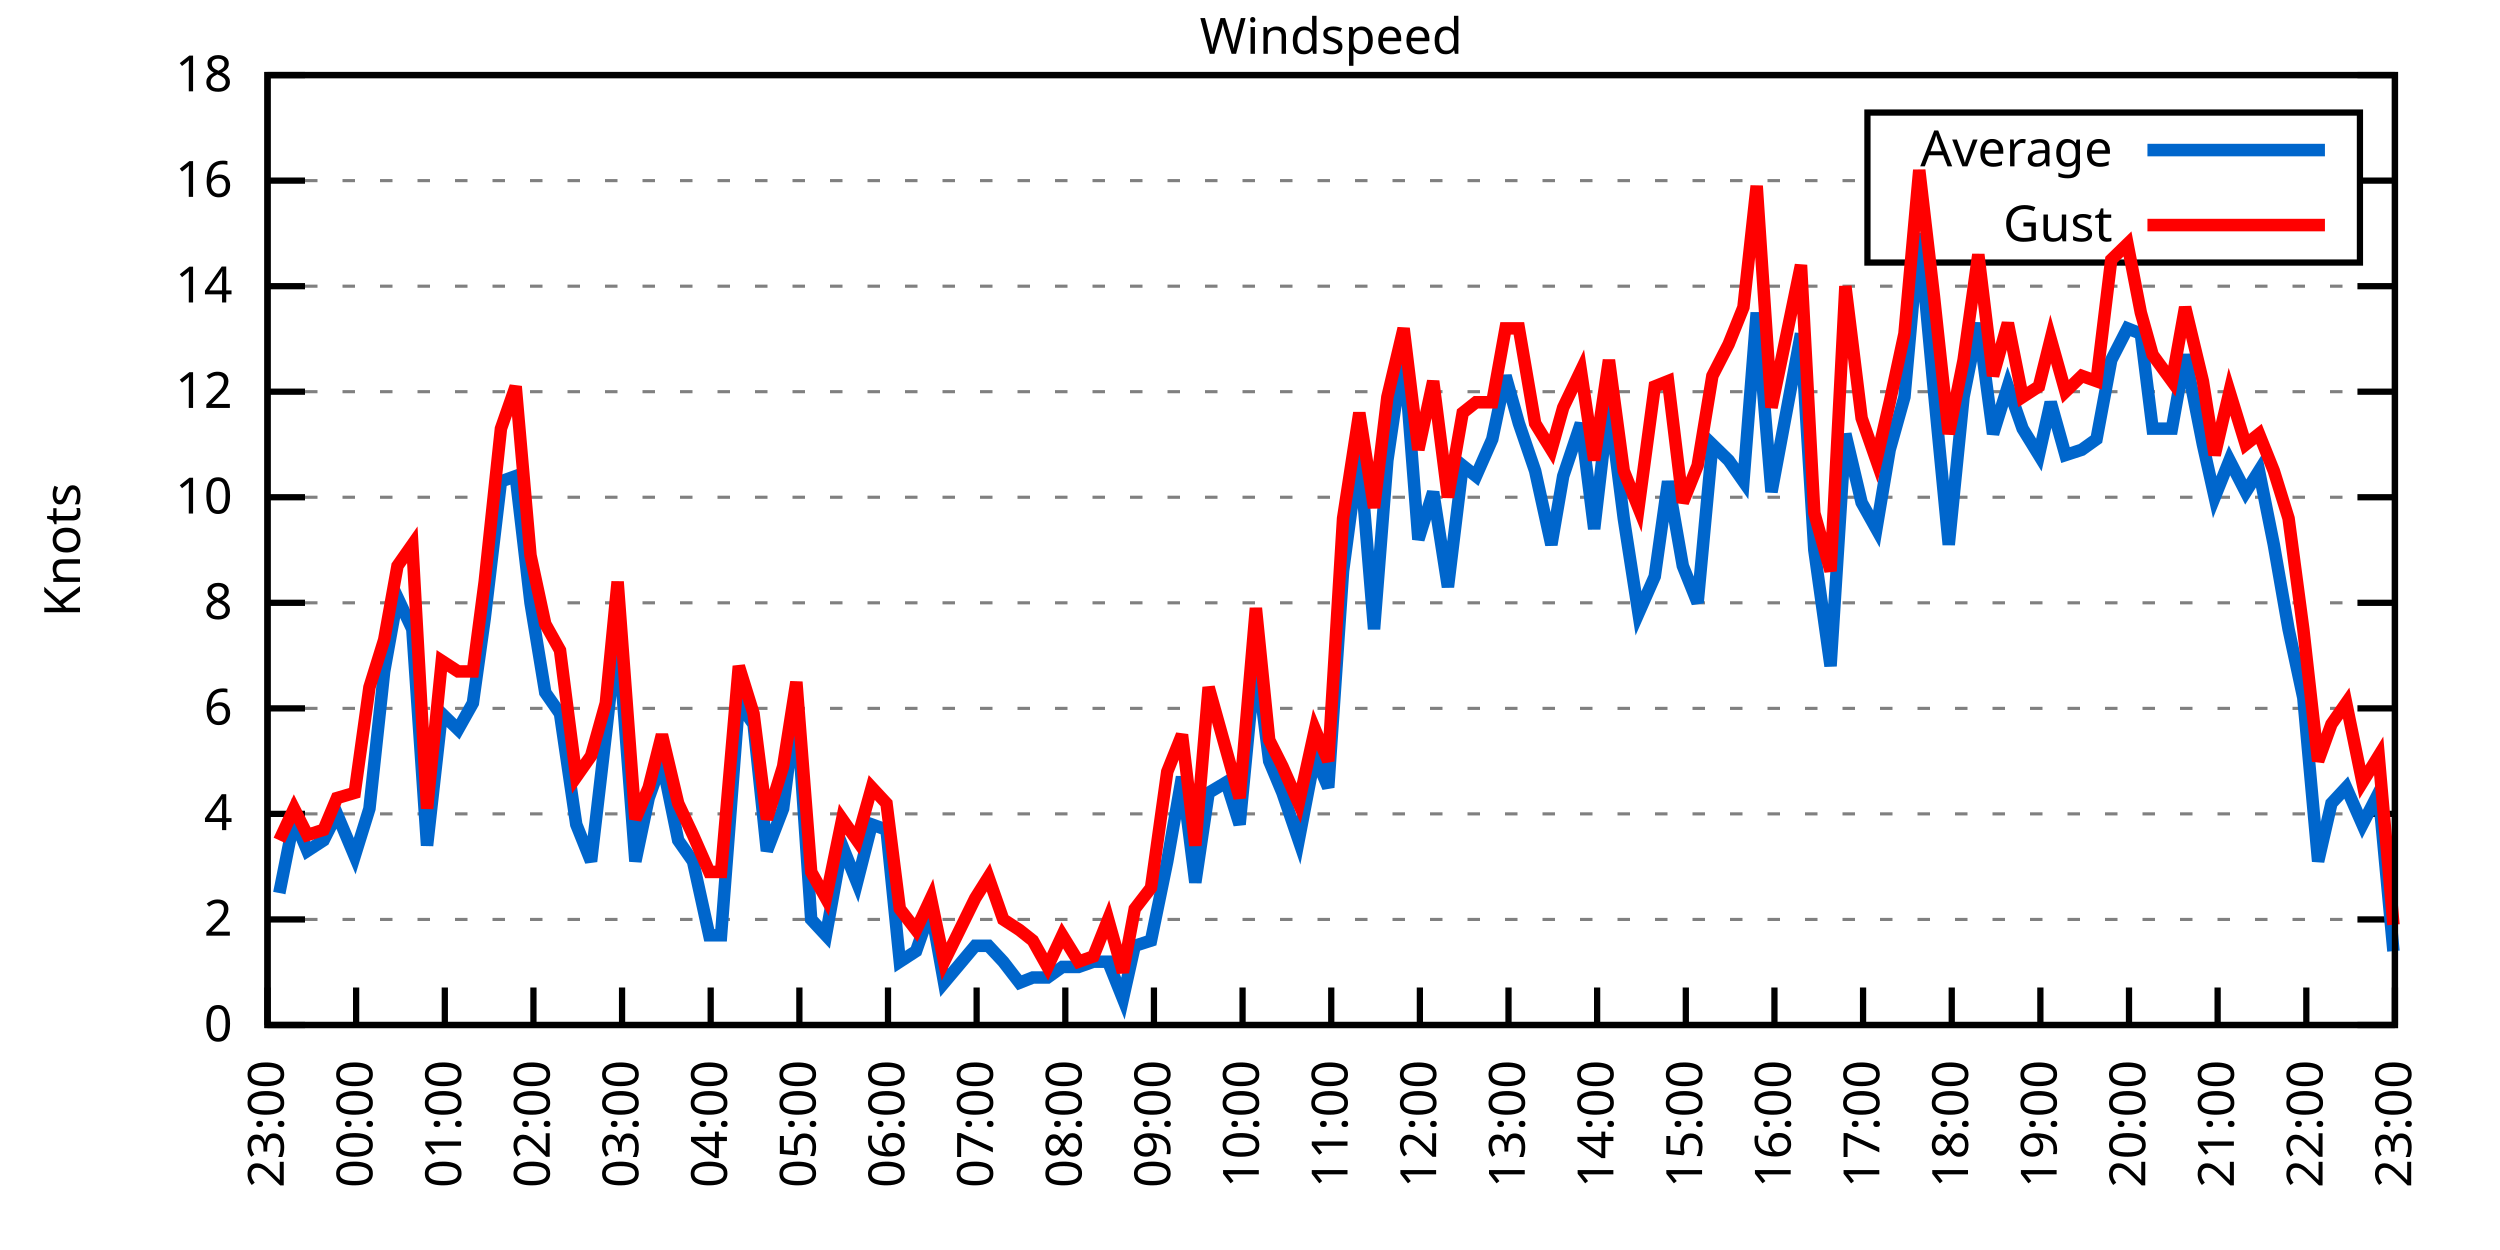
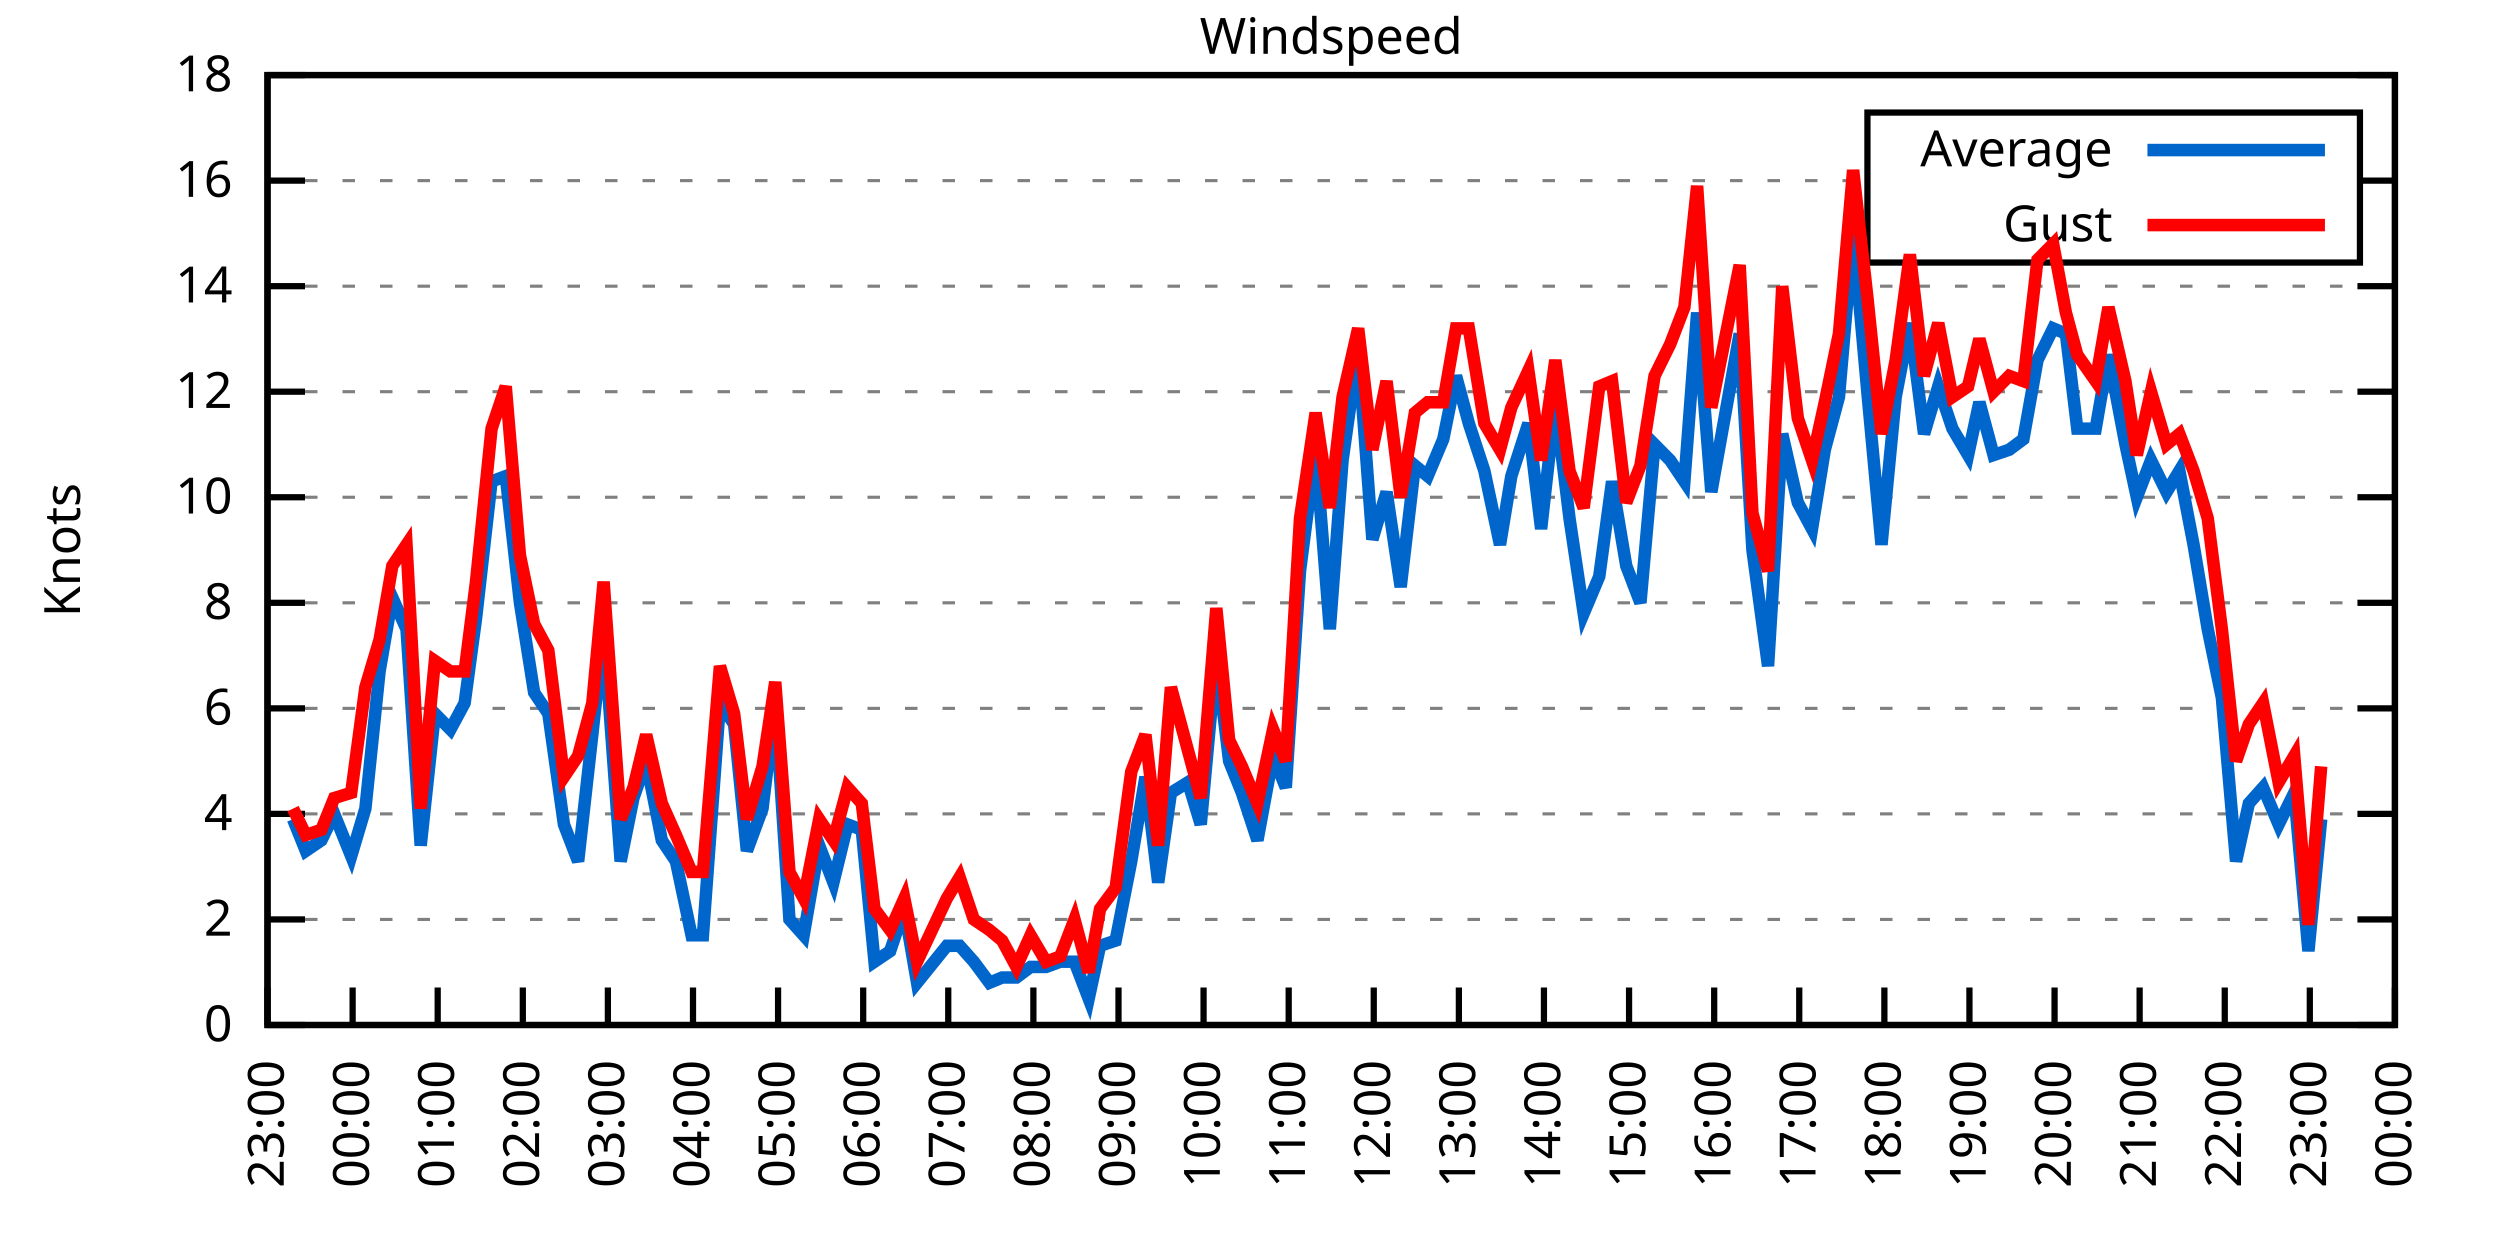
<svg xmlns="http://www.w3.org/2000/svg" xmlns:xlink="http://www.w3.org/1999/xlink" width="400" height="200" viewBox="0 0 400 200">
  <g id="gnuplot_canvas">
    <rect x="0" y="0" width="400" height="200" fill="none" />
    <defs>
      <circle id="gpDot" r="0.5" stroke-width="0.5" stroke="currentColor" />
      <path id="gpPt0" stroke-width="0.333" stroke="currentColor" d="M-1,0 h2 M0,-1 v2" />
      <path id="gpPt1" stroke-width="0.333" stroke="currentColor" d="M-1,-1 L1,1 M1,-1 L-1,1" />
      <path id="gpPt2" stroke-width="0.333" stroke="currentColor" d="M-1,0 L1,0 M0,-1 L0,1 M-1,-1 L1,1 M-1,1 L1,-1" />
      <rect id="gpPt3" stroke-width="0.333" stroke="currentColor" x="-1" y="-1" width="2" height="2" />
      <rect id="gpPt4" stroke-width="0.333" stroke="currentColor" fill="currentColor" x="-1" y="-1" width="2" height="2" />
      <circle id="gpPt5" stroke-width="0.333" stroke="currentColor" cx="0" cy="0" r="1" />
      <use xlink:href="#gpPt5" id="gpPt6" fill="currentColor" stroke="none" />
      <path id="gpPt7" stroke-width="0.333" stroke="currentColor" d="M0,-1.33 L-1.33,0.67 L1.33,0.67 z" />
      <use xlink:href="#gpPt7" id="gpPt8" fill="currentColor" stroke="none" />
      <use xlink:href="#gpPt7" id="gpPt9" stroke="currentColor" transform="rotate(180)" />
      <use xlink:href="#gpPt9" id="gpPt10" fill="currentColor" stroke="none" />
      <use xlink:href="#gpPt3" id="gpPt11" stroke="currentColor" transform="rotate(45)" />
      <use xlink:href="#gpPt11" id="gpPt12" fill="currentColor" stroke="none" />
      <path id="gpPt13" stroke-width="0.333" stroke="currentColor" d="M0,1.330 L1.265,0.411 L0.782,-1.067 L-0.782,-1.076 L-1.265,0.411 z" />
      <use xlink:href="#gpPt13" id="gpPt14" fill="currentColor" stroke="none" />
      <filter id="textbox" filterUnits="objectBoundingBox" x="0" y="0" height="1" width="1">
        <feFlood flood-color="white" flood-opacity="1" result="bgnd" />
        <feComposite in="SourceGraphic" in2="bgnd" operator="atop" />
      </filter>
      <filter id="greybox" filterUnits="objectBoundingBox" x="0" y="0" height="1" width="1">
        <feFlood flood-color="lightgrey" flood-opacity="1" result="grey" />
        <feComposite in="SourceGraphic" in2="grey" operator="atop" />
      </filter>
    </defs>
    <g fill="none" color="white" stroke="currentColor" stroke-width="1.00" stroke-linecap="butt" stroke-linejoin="miter">
</g>
    <g fill="none" color="black" stroke="currentColor" stroke-width="1.00" stroke-linecap="butt" stroke-linejoin="miter">
      <g stroke="none" shape-rendering="crispEdges">
        <polygon fill="rgb(255, 255, 255)" points="42.80,164.00 383.18,164.00 383.18,12.02 42.80,12.02 " />
      </g>
    </g>
    <g fill="none" color="black" stroke="currentColor" stroke-width="1.00" stroke-linecap="butt" stroke-linejoin="miter">
</g>
    <g fill="none" color="black" stroke="black" stroke-width="0.50" stroke-linecap="butt" stroke-linejoin="miter">
</g>
    <g fill="none" color="gray" stroke="currentColor" stroke-width="0.50" stroke-linecap="butt" stroke-linejoin="miter">
      <path stroke="gray" stroke-dasharray="2,4" class="gridline" d="M42.80,164.00 L383.19,164.00  " />
    </g>
    <g fill="none" color="gray" stroke="gray" stroke-width="1.00" stroke-linecap="butt" stroke-linejoin="miter">
</g>
    <g fill="none" color="black" stroke="currentColor" stroke-width="1.00" stroke-linecap="butt" stroke-linejoin="miter">
      <path stroke="black" d="M42.80,164.00 L48.80,164.00 M383.19,164.00 L377.19,164.00  " />
      <g transform="translate(37.20,166.60)" stroke="none" fill="black" font-family="Sans" font-size="8.00" text-anchor="end">
        <text>
          <tspan font-family="Sans"> 0</tspan>
        </text>
      </g>
    </g>
    <g fill="none" color="black" stroke="currentColor" stroke-width="1.00" stroke-linecap="butt" stroke-linejoin="miter">
</g>
    <g fill="none" color="black" stroke="black" stroke-width="0.50" stroke-linecap="butt" stroke-linejoin="miter">
</g>
    <g fill="none" color="gray" stroke="currentColor" stroke-width="0.50" stroke-linecap="butt" stroke-linejoin="miter">
      <path stroke="gray" stroke-dasharray="2,4" class="gridline" d="M42.80,147.11 L383.19,147.11  " />
    </g>
    <g fill="none" color="gray" stroke="gray" stroke-width="1.00" stroke-linecap="butt" stroke-linejoin="miter">
</g>
    <g fill="none" color="black" stroke="currentColor" stroke-width="1.00" stroke-linecap="butt" stroke-linejoin="miter">
      <path stroke="black" d="M42.80,147.11 L48.80,147.11 M383.19,147.11 L377.19,147.11  " />
      <g transform="translate(37.20,149.71)" stroke="none" fill="black" font-family="Sans" font-size="8.00" text-anchor="end">
        <text>
          <tspan font-family="Sans"> 2</tspan>
        </text>
      </g>
    </g>
    <g fill="none" color="black" stroke="currentColor" stroke-width="1.00" stroke-linecap="butt" stroke-linejoin="miter">
</g>
    <g fill="none" color="black" stroke="black" stroke-width="0.50" stroke-linecap="butt" stroke-linejoin="miter">
</g>
    <g fill="none" color="gray" stroke="currentColor" stroke-width="0.50" stroke-linecap="butt" stroke-linejoin="miter">
      <path stroke="gray" stroke-dasharray="2,4" class="gridline" d="M42.80,130.22 L383.19,130.22  " />
    </g>
    <g fill="none" color="gray" stroke="gray" stroke-width="1.00" stroke-linecap="butt" stroke-linejoin="miter">
</g>
    <g fill="none" color="black" stroke="currentColor" stroke-width="1.00" stroke-linecap="butt" stroke-linejoin="miter">
      <path stroke="black" d="M42.80,130.22 L48.80,130.22 M383.19,130.22 L377.19,130.22  " />
      <g transform="translate(37.20,132.82)" stroke="none" fill="black" font-family="Sans" font-size="8.00" text-anchor="end">
        <text>
          <tspan font-family="Sans"> 4</tspan>
        </text>
      </g>
    </g>
    <g fill="none" color="black" stroke="currentColor" stroke-width="1.00" stroke-linecap="butt" stroke-linejoin="miter">
</g>
    <g fill="none" color="black" stroke="black" stroke-width="0.50" stroke-linecap="butt" stroke-linejoin="miter">
</g>
    <g fill="none" color="gray" stroke="currentColor" stroke-width="0.50" stroke-linecap="butt" stroke-linejoin="miter">
      <path stroke="gray" stroke-dasharray="2,4" class="gridline" d="M42.80,113.34 L383.19,113.34  " />
    </g>
    <g fill="none" color="gray" stroke="gray" stroke-width="1.00" stroke-linecap="butt" stroke-linejoin="miter">
</g>
    <g fill="none" color="black" stroke="currentColor" stroke-width="1.00" stroke-linecap="butt" stroke-linejoin="miter">
      <path stroke="black" d="M42.80,113.34 L48.80,113.34 M383.19,113.34 L377.19,113.34  " />
      <g transform="translate(37.20,115.94)" stroke="none" fill="black" font-family="Sans" font-size="8.00" text-anchor="end">
        <text>
          <tspan font-family="Sans"> 6</tspan>
        </text>
      </g>
    </g>
    <g fill="none" color="black" stroke="currentColor" stroke-width="1.00" stroke-linecap="butt" stroke-linejoin="miter">
</g>
    <g fill="none" color="black" stroke="black" stroke-width="0.50" stroke-linecap="butt" stroke-linejoin="miter">
</g>
    <g fill="none" color="gray" stroke="currentColor" stroke-width="0.50" stroke-linecap="butt" stroke-linejoin="miter">
      <path stroke="gray" stroke-dasharray="2,4" class="gridline" d="M42.80,96.45 L383.19,96.45  " />
    </g>
    <g fill="none" color="gray" stroke="gray" stroke-width="1.00" stroke-linecap="butt" stroke-linejoin="miter">
</g>
    <g fill="none" color="black" stroke="currentColor" stroke-width="1.00" stroke-linecap="butt" stroke-linejoin="miter">
      <path stroke="black" d="M42.80,96.45 L48.80,96.45 M383.19,96.45 L377.19,96.45  " />
      <g transform="translate(37.20,99.05)" stroke="none" fill="black" font-family="Sans" font-size="8.00" text-anchor="end">
        <text>
          <tspan font-family="Sans"> 8</tspan>
        </text>
      </g>
    </g>
    <g fill="none" color="black" stroke="currentColor" stroke-width="1.00" stroke-linecap="butt" stroke-linejoin="miter">
</g>
    <g fill="none" color="black" stroke="black" stroke-width="0.50" stroke-linecap="butt" stroke-linejoin="miter">
</g>
    <g fill="none" color="gray" stroke="currentColor" stroke-width="0.50" stroke-linecap="butt" stroke-linejoin="miter">
      <path stroke="gray" stroke-dasharray="2,4" class="gridline" d="M42.80,79.56 L383.19,79.56  " />
    </g>
    <g fill="none" color="gray" stroke="gray" stroke-width="1.00" stroke-linecap="butt" stroke-linejoin="miter">
</g>
    <g fill="none" color="black" stroke="currentColor" stroke-width="1.00" stroke-linecap="butt" stroke-linejoin="miter">
      <path stroke="black" d="M42.80,79.56 L48.80,79.56 M383.19,79.56 L377.19,79.56  " />
      <g transform="translate(37.20,82.16)" stroke="none" fill="black" font-family="Sans" font-size="8.00" text-anchor="end">
        <text>
          <tspan font-family="Sans"> 10</tspan>
        </text>
      </g>
    </g>
    <g fill="none" color="black" stroke="currentColor" stroke-width="1.00" stroke-linecap="butt" stroke-linejoin="miter">
</g>
    <g fill="none" color="black" stroke="black" stroke-width="0.50" stroke-linecap="butt" stroke-linejoin="miter">
</g>
    <g fill="none" color="gray" stroke="currentColor" stroke-width="0.50" stroke-linecap="butt" stroke-linejoin="miter">
      <path stroke="gray" stroke-dasharray="2,4" class="gridline" d="M42.80,62.67 L383.19,62.67  " />
    </g>
    <g fill="none" color="gray" stroke="gray" stroke-width="1.00" stroke-linecap="butt" stroke-linejoin="miter">
</g>
    <g fill="none" color="black" stroke="currentColor" stroke-width="1.00" stroke-linecap="butt" stroke-linejoin="miter">
      <path stroke="black" d="M42.80,62.67 L48.80,62.67 M383.19,62.67 L377.19,62.67  " />
      <g transform="translate(37.20,65.27)" stroke="none" fill="black" font-family="Sans" font-size="8.00" text-anchor="end">
        <text>
          <tspan font-family="Sans"> 12</tspan>
        </text>
      </g>
    </g>
    <g fill="none" color="black" stroke="currentColor" stroke-width="1.00" stroke-linecap="butt" stroke-linejoin="miter">
</g>
    <g fill="none" color="black" stroke="black" stroke-width="0.50" stroke-linecap="butt" stroke-linejoin="miter">
</g>
    <g fill="none" color="gray" stroke="currentColor" stroke-width="0.50" stroke-linecap="butt" stroke-linejoin="miter">
      <path stroke="gray" stroke-dasharray="2,4" class="gridline" d="M42.80,45.79 L383.19,45.79  " />
    </g>
    <g fill="none" color="gray" stroke="gray" stroke-width="1.00" stroke-linecap="butt" stroke-linejoin="miter">
</g>
    <g fill="none" color="black" stroke="currentColor" stroke-width="1.00" stroke-linecap="butt" stroke-linejoin="miter">
      <path stroke="black" d="M42.80,45.79 L48.80,45.79 M383.19,45.79 L377.19,45.79  " />
      <g transform="translate(37.20,48.39)" stroke="none" fill="black" font-family="Sans" font-size="8.00" text-anchor="end">
        <text>
          <tspan font-family="Sans"> 14</tspan>
        </text>
      </g>
    </g>
    <g fill="none" color="black" stroke="currentColor" stroke-width="1.00" stroke-linecap="butt" stroke-linejoin="miter">
</g>
    <g fill="none" color="black" stroke="black" stroke-width="0.50" stroke-linecap="butt" stroke-linejoin="miter">
</g>
    <g fill="none" color="gray" stroke="currentColor" stroke-width="0.50" stroke-linecap="butt" stroke-linejoin="miter">
      <path stroke="gray" stroke-dasharray="2,4" class="gridline" d="M42.80,28.90 L298.79,28.90 M377.59,28.90 L383.19,28.90  " />
    </g>
    <g fill="none" color="gray" stroke="gray" stroke-width="1.00" stroke-linecap="butt" stroke-linejoin="miter">
</g>
    <g fill="none" color="black" stroke="currentColor" stroke-width="1.00" stroke-linecap="butt" stroke-linejoin="miter">
      <path stroke="black" d="M42.80,28.90 L48.80,28.90 M383.19,28.90 L377.19,28.90  " />
      <g transform="translate(37.20,31.50)" stroke="none" fill="black" font-family="Sans" font-size="8.00" text-anchor="end">
        <text>
          <tspan font-family="Sans"> 16</tspan>
        </text>
      </g>
    </g>
    <g fill="none" color="black" stroke="currentColor" stroke-width="1.00" stroke-linecap="butt" stroke-linejoin="miter">
</g>
    <g fill="none" color="black" stroke="black" stroke-width="0.50" stroke-linecap="butt" stroke-linejoin="miter">
</g>
    <g fill="none" color="gray" stroke="currentColor" stroke-width="0.50" stroke-linecap="butt" stroke-linejoin="miter">
      <path stroke="gray" stroke-dasharray="2,4" class="gridline" d="M42.80,12.01 L383.19,12.01  " />
    </g>
    <g fill="none" color="gray" stroke="gray" stroke-width="1.00" stroke-linecap="butt" stroke-linejoin="miter">
</g>
    <g fill="none" color="black" stroke="currentColor" stroke-width="1.00" stroke-linecap="butt" stroke-linejoin="miter">
      <path stroke="black" d="M42.80,12.01 L48.80,12.01 M383.19,12.01 L377.19,12.01  " />
      <g transform="translate(37.20,14.61)" stroke="none" fill="black" font-family="Sans" font-size="8.00" text-anchor="end">
        <text>
          <tspan font-family="Sans"> 18</tspan>
        </text>
      </g>
    </g>
    <g fill="none" color="black" stroke="currentColor" stroke-width="1.00" stroke-linecap="butt" stroke-linejoin="miter">
      <path stroke="black" d="M42.80,164.00 L42.80,158.00  " />
      <g transform="translate(45.40,169.60) rotate(270.00)" stroke="none" fill="black" font-family="Sans" font-size="8.00" text-anchor="end">
        <text>
          <tspan font-family="Sans">23:00</tspan>
        </text>
      </g>
    </g>
    <g fill="none" color="black" stroke="currentColor" stroke-width="1.00" stroke-linecap="butt" stroke-linejoin="miter">
-       <path stroke="black" d="M56.98,164.00 L56.98,158.00  " />
-       <g transform="translate(59.58,169.60) rotate(270.00)" stroke="none" fill="black" font-family="Sans" font-size="8.00" text-anchor="end">
+       <path stroke="black" d="M56.42,164.00 L56.42,158.00  " />
+       <g transform="translate(59.02,169.60) rotate(270.00)" stroke="none" fill="black" font-family="Sans" font-size="8.00" text-anchor="end">
        <text>
          <tspan font-family="Sans">00:00</tspan>
        </text>
      </g>
    </g>
    <g fill="none" color="black" stroke="currentColor" stroke-width="1.00" stroke-linecap="butt" stroke-linejoin="miter">
-       <path stroke="black" d="M71.17,164.00 L71.17,158.00  " />
-       <g transform="translate(73.77,169.60) rotate(270.00)" stroke="none" fill="black" font-family="Sans" font-size="8.00" text-anchor="end">
+       <path stroke="black" d="M70.03,164.00 L70.03,158.00  " />
+       <g transform="translate(72.63,169.60) rotate(270.00)" stroke="none" fill="black" font-family="Sans" font-size="8.00" text-anchor="end">
        <text>
          <tspan font-family="Sans">01:00</tspan>
        </text>
      </g>
    </g>
    <g fill="none" color="black" stroke="currentColor" stroke-width="1.00" stroke-linecap="butt" stroke-linejoin="miter">
-       <path stroke="black" d="M85.35,164.00 L85.35,158.00  " />
-       <g transform="translate(87.95,169.60) rotate(270.00)" stroke="none" fill="black" font-family="Sans" font-size="8.00" text-anchor="end">
+       <path stroke="black" d="M83.65,164.00 L83.65,158.00  " />
+       <g transform="translate(86.25,169.60) rotate(270.00)" stroke="none" fill="black" font-family="Sans" font-size="8.00" text-anchor="end">
        <text>
          <tspan font-family="Sans">02:00</tspan>
        </text>
      </g>
    </g>
    <g fill="none" color="black" stroke="currentColor" stroke-width="1.00" stroke-linecap="butt" stroke-linejoin="miter">
-       <path stroke="black" d="M99.53,164.00 L99.53,158.00  " />
-       <g transform="translate(102.13,169.60) rotate(270.00)" stroke="none" fill="black" font-family="Sans" font-size="8.00" text-anchor="end">
+       <path stroke="black" d="M97.26,164.00 L97.26,158.00  " />
+       <g transform="translate(99.86,169.60) rotate(270.00)" stroke="none" fill="black" font-family="Sans" font-size="8.00" text-anchor="end">
        <text>
          <tspan font-family="Sans">03:00</tspan>
        </text>
      </g>
    </g>
    <g fill="none" color="black" stroke="currentColor" stroke-width="1.00" stroke-linecap="butt" stroke-linejoin="miter">
-       <path stroke="black" d="M113.71,164.00 L113.71,158.00  " />
-       <g transform="translate(116.31,169.60) rotate(270.00)" stroke="none" fill="black" font-family="Sans" font-size="8.00" text-anchor="end">
+       <path stroke="black" d="M110.88,164.00 L110.88,158.00  " />
+       <g transform="translate(113.48,169.60) rotate(270.00)" stroke="none" fill="black" font-family="Sans" font-size="8.00" text-anchor="end">
        <text>
          <tspan font-family="Sans">04:00</tspan>
        </text>
      </g>
    </g>
    <g fill="none" color="black" stroke="currentColor" stroke-width="1.00" stroke-linecap="butt" stroke-linejoin="miter">
-       <path stroke="black" d="M127.90,164.00 L127.90,158.00  " />
-       <g transform="translate(130.50,169.60) rotate(270.00)" stroke="none" fill="black" font-family="Sans" font-size="8.00" text-anchor="end">
+       <path stroke="black" d="M124.49,164.00 L124.49,158.00  " />
+       <g transform="translate(127.09,169.60) rotate(270.00)" stroke="none" fill="black" font-family="Sans" font-size="8.00" text-anchor="end">
        <text>
          <tspan font-family="Sans">05:00</tspan>
        </text>
      </g>
    </g>
    <g fill="none" color="black" stroke="currentColor" stroke-width="1.00" stroke-linecap="butt" stroke-linejoin="miter">
-       <path stroke="black" d="M142.08,164.00 L142.08,158.00  " />
-       <g transform="translate(144.68,169.60) rotate(270.00)" stroke="none" fill="black" font-family="Sans" font-size="8.00" text-anchor="end">
+       <path stroke="black" d="M138.11,164.00 L138.11,158.00  " />
+       <g transform="translate(140.71,169.60) rotate(270.00)" stroke="none" fill="black" font-family="Sans" font-size="8.00" text-anchor="end">
        <text>
          <tspan font-family="Sans">06:00</tspan>
        </text>
      </g>
    </g>
    <g fill="none" color="black" stroke="currentColor" stroke-width="1.00" stroke-linecap="butt" stroke-linejoin="miter">
-       <path stroke="black" d="M156.26,164.00 L156.26,158.00  " />
-       <g transform="translate(158.86,169.60) rotate(270.00)" stroke="none" fill="black" font-family="Sans" font-size="8.00" text-anchor="end">
+       <path stroke="black" d="M151.72,164.00 L151.72,158.00  " />
+       <g transform="translate(154.32,169.60) rotate(270.00)" stroke="none" fill="black" font-family="Sans" font-size="8.00" text-anchor="end">
        <text>
          <tspan font-family="Sans">07:00</tspan>
        </text>
      </g>
    </g>
    <g fill="none" color="black" stroke="currentColor" stroke-width="1.00" stroke-linecap="butt" stroke-linejoin="miter">
-       <path stroke="black" d="M170.45,164.00 L170.45,158.00  " />
-       <g transform="translate(173.05,169.60) rotate(270.00)" stroke="none" fill="black" font-family="Sans" font-size="8.00" text-anchor="end">
+       <path stroke="black" d="M165.34,164.00 L165.34,158.00  " />
+       <g transform="translate(167.94,169.60) rotate(270.00)" stroke="none" fill="black" font-family="Sans" font-size="8.00" text-anchor="end">
        <text>
          <tspan font-family="Sans">08:00</tspan>
        </text>
      </g>
    </g>
    <g fill="none" color="black" stroke="currentColor" stroke-width="1.00" stroke-linecap="butt" stroke-linejoin="miter">
-       <path stroke="black" d="M184.63,164.00 L184.63,158.00  " />
-       <g transform="translate(187.23,169.60) rotate(270.00)" stroke="none" fill="black" font-family="Sans" font-size="8.00" text-anchor="end">
+       <path stroke="black" d="M178.96,164.00 L178.96,158.00  " />
+       <g transform="translate(181.56,169.60) rotate(270.00)" stroke="none" fill="black" font-family="Sans" font-size="8.00" text-anchor="end">
        <text>
          <tspan font-family="Sans">09:00</tspan>
        </text>
      </g>
    </g>
    <g fill="none" color="black" stroke="currentColor" stroke-width="1.00" stroke-linecap="butt" stroke-linejoin="miter">
-       <path stroke="black" d="M198.81,164.00 L198.81,158.00  " />
-       <g transform="translate(201.41,169.60) rotate(270.00)" stroke="none" fill="black" font-family="Sans" font-size="8.00" text-anchor="end">
+       <path stroke="black" d="M192.57,164.00 L192.57,158.00  " />
+       <g transform="translate(195.17,169.60) rotate(270.00)" stroke="none" fill="black" font-family="Sans" font-size="8.00" text-anchor="end">
        <text>
          <tspan font-family="Sans">10:00</tspan>
        </text>
      </g>
    </g>
    <g fill="none" color="black" stroke="currentColor" stroke-width="1.00" stroke-linecap="butt" stroke-linejoin="miter">
-       <path stroke="black" d="M213.00,164.00 L213.00,158.00  " />
-       <g transform="translate(215.60,169.60) rotate(270.00)" stroke="none" fill="black" font-family="Sans" font-size="8.00" text-anchor="end">
+       <path stroke="black" d="M206.19,164.00 L206.19,158.00  " />
+       <g transform="translate(208.79,169.60) rotate(270.00)" stroke="none" fill="black" font-family="Sans" font-size="8.00" text-anchor="end">
        <text>
          <tspan font-family="Sans">11:00</tspan>
        </text>
      </g>
    </g>
    <g fill="none" color="black" stroke="currentColor" stroke-width="1.00" stroke-linecap="butt" stroke-linejoin="miter">
-       <path stroke="black" d="M227.18,164.00 L227.18,158.00  " />
-       <g transform="translate(229.78,169.60) rotate(270.00)" stroke="none" fill="black" font-family="Sans" font-size="8.00" text-anchor="end">
+       <path stroke="black" d="M219.80,164.00 L219.80,158.00  " />
+       <g transform="translate(222.40,169.60) rotate(270.00)" stroke="none" fill="black" font-family="Sans" font-size="8.00" text-anchor="end">
        <text>
          <tspan font-family="Sans">12:00</tspan>
        </text>
      </g>
    </g>
    <g fill="none" color="black" stroke="currentColor" stroke-width="1.00" stroke-linecap="butt" stroke-linejoin="miter">
-       <path stroke="black" d="M241.36,164.00 L241.36,158.00  " />
-       <g transform="translate(243.96,169.60) rotate(270.00)" stroke="none" fill="black" font-family="Sans" font-size="8.00" text-anchor="end">
+       <path stroke="black" d="M233.42,164.00 L233.42,158.00  " />
+       <g transform="translate(236.02,169.60) rotate(270.00)" stroke="none" fill="black" font-family="Sans" font-size="8.00" text-anchor="end">
        <text>
          <tspan font-family="Sans">13:00</tspan>
        </text>
      </g>
    </g>
    <g fill="none" color="black" stroke="currentColor" stroke-width="1.00" stroke-linecap="butt" stroke-linejoin="miter">
-       <path stroke="black" d="M255.54,164.00 L255.54,158.00  " />
-       <g transform="translate(258.14,169.60) rotate(270.00)" stroke="none" fill="black" font-family="Sans" font-size="8.00" text-anchor="end">
+       <path stroke="black" d="M247.03,164.00 L247.03,158.00  " />
+       <g transform="translate(249.63,169.60) rotate(270.00)" stroke="none" fill="black" font-family="Sans" font-size="8.00" text-anchor="end">
        <text>
          <tspan font-family="Sans">14:00</tspan>
        </text>
      </g>
    </g>
    <g fill="none" color="black" stroke="currentColor" stroke-width="1.00" stroke-linecap="butt" stroke-linejoin="miter">
-       <path stroke="black" d="M269.73,164.00 L269.73,158.00  " />
-       <g transform="translate(272.33,169.60) rotate(270.00)" stroke="none" fill="black" font-family="Sans" font-size="8.00" text-anchor="end">
+       <path stroke="black" d="M260.65,164.00 L260.65,158.00  " />
+       <g transform="translate(263.25,169.60) rotate(270.00)" stroke="none" fill="black" font-family="Sans" font-size="8.00" text-anchor="end">
        <text>
          <tspan font-family="Sans">15:00</tspan>
        </text>
      </g>
    </g>
    <g fill="none" color="black" stroke="currentColor" stroke-width="1.00" stroke-linecap="butt" stroke-linejoin="miter">
-       <path stroke="black" d="M283.91,164.00 L283.91,158.00  " />
-       <g transform="translate(286.51,169.60) rotate(270.00)" stroke="none" fill="black" font-family="Sans" font-size="8.00" text-anchor="end">
+       <path stroke="black" d="M274.27,164.00 L274.27,158.00  " />
+       <g transform="translate(276.87,169.60) rotate(270.00)" stroke="none" fill="black" font-family="Sans" font-size="8.00" text-anchor="end">
        <text>
          <tspan font-family="Sans">16:00</tspan>
        </text>
      </g>
    </g>
    <g fill="none" color="black" stroke="currentColor" stroke-width="1.00" stroke-linecap="butt" stroke-linejoin="miter">
-       <path stroke="black" d="M298.09,164.00 L298.09,158.00  " />
-       <g transform="translate(300.69,169.60) rotate(270.00)" stroke="none" fill="black" font-family="Sans" font-size="8.00" text-anchor="end">
+       <path stroke="black" d="M287.88,164.00 L287.88,158.00  " />
+       <g transform="translate(290.48,169.60) rotate(270.00)" stroke="none" fill="black" font-family="Sans" font-size="8.00" text-anchor="end">
        <text>
          <tspan font-family="Sans">17:00</tspan>
        </text>
      </g>
    </g>
    <g fill="none" color="black" stroke="currentColor" stroke-width="1.00" stroke-linecap="butt" stroke-linejoin="miter">
-       <path stroke="black" d="M312.28,164.00 L312.28,158.00  " />
-       <g transform="translate(314.88,169.60) rotate(270.00)" stroke="none" fill="black" font-family="Sans" font-size="8.00" text-anchor="end">
+       <path stroke="black" d="M301.50,164.00 L301.50,158.00  " />
+       <g transform="translate(304.10,169.60) rotate(270.00)" stroke="none" fill="black" font-family="Sans" font-size="8.00" text-anchor="end">
        <text>
          <tspan font-family="Sans">18:00</tspan>
        </text>
      </g>
    </g>
    <g fill="none" color="black" stroke="currentColor" stroke-width="1.00" stroke-linecap="butt" stroke-linejoin="miter">
-       <path stroke="black" d="M326.46,164.00 L326.46,158.00  " />
-       <g transform="translate(329.06,169.60) rotate(270.00)" stroke="none" fill="black" font-family="Sans" font-size="8.00" text-anchor="end">
+       <path stroke="black" d="M315.11,164.00 L315.11,158.00  " />
+       <g transform="translate(317.71,169.60) rotate(270.00)" stroke="none" fill="black" font-family="Sans" font-size="8.00" text-anchor="end">
        <text>
          <tspan font-family="Sans">19:00</tspan>
        </text>
      </g>
    </g>
    <g fill="none" color="black" stroke="currentColor" stroke-width="1.00" stroke-linecap="butt" stroke-linejoin="miter">
-       <path stroke="black" d="M340.64,164.00 L340.64,158.00  " />
-       <g transform="translate(343.24,169.60) rotate(270.00)" stroke="none" fill="black" font-family="Sans" font-size="8.00" text-anchor="end">
+       <path stroke="black" d="M328.73,164.00 L328.73,158.00  " />
+       <g transform="translate(331.33,169.60) rotate(270.00)" stroke="none" fill="black" font-family="Sans" font-size="8.00" text-anchor="end">
        <text>
          <tspan font-family="Sans">20:00</tspan>
        </text>
      </g>
    </g>
    <g fill="none" color="black" stroke="currentColor" stroke-width="1.00" stroke-linecap="butt" stroke-linejoin="miter">
-       <path stroke="black" d="M354.82,164.00 L354.82,158.00  " />
-       <g transform="translate(357.42,169.60) rotate(270.00)" stroke="none" fill="black" font-family="Sans" font-size="8.00" text-anchor="end">
+       <path stroke="black" d="M342.34,164.00 L342.34,158.00  " />
+       <g transform="translate(344.94,169.60) rotate(270.00)" stroke="none" fill="black" font-family="Sans" font-size="8.00" text-anchor="end">
        <text>
          <tspan font-family="Sans">21:00</tspan>
        </text>
      </g>
    </g>
    <g fill="none" color="black" stroke="currentColor" stroke-width="1.00" stroke-linecap="butt" stroke-linejoin="miter">
-       <path stroke="black" d="M369.01,164.00 L369.01,158.00  " />
-       <g transform="translate(371.61,169.60) rotate(270.00)" stroke="none" fill="black" font-family="Sans" font-size="8.00" text-anchor="end">
+       <path stroke="black" d="M355.96,164.00 L355.96,158.00  " />
+       <g transform="translate(358.56,169.60) rotate(270.00)" stroke="none" fill="black" font-family="Sans" font-size="8.00" text-anchor="end">
        <text>
          <tspan font-family="Sans">22:00</tspan>
+         </text>
+       </g>
+     </g>
+     <g fill="none" color="black" stroke="currentColor" stroke-width="1.00" stroke-linecap="butt" stroke-linejoin="miter">
+       <path stroke="black" d="M369.57,164.00 L369.57,158.00  " />
+       <g transform="translate(372.17,169.60) rotate(270.00)" stroke="none" fill="black" font-family="Sans" font-size="8.00" text-anchor="end">
+         <text>
+           <tspan font-family="Sans">23:00</tspan>
        </text>
      </g>
    </g>
    <g fill="none" color="black" stroke="currentColor" stroke-width="1.00" stroke-linecap="butt" stroke-linejoin="miter">
      <path stroke="black" d="M383.19,164.00 L383.19,158.00  " />
      <g transform="translate(385.79,169.60) rotate(270.00)" stroke="none" fill="black" font-family="Sans" font-size="8.00" text-anchor="end">
        <text>
-           <tspan font-family="Sans">23:00</tspan>
+           <tspan font-family="Sans">00:00</tspan>
        </text>
      </g>
    </g>
    <g fill="none" color="black" stroke="currentColor" stroke-width="1.00" stroke-linecap="butt" stroke-linejoin="miter">
</g>
    <g fill="none" color="black" stroke="currentColor" stroke-width="1.00" stroke-linecap="butt" stroke-linejoin="miter">
      <path stroke="black" d="M42.80,12.01 L42.80,164.00 L383.19,164.00 L383.19,12.01 L42.80,12.01 Z  " />
    </g>
    <g fill="none" color="black" stroke="currentColor" stroke-width="1.00" stroke-linecap="butt" stroke-linejoin="miter">
</g>
    <g fill="none" color="black" stroke="currentColor" stroke-width="1.00" stroke-linecap="butt" stroke-linejoin="miter">
      <path stroke="black" d="M298.79,42.01 L298.79,18.01 L377.59,18.01 L377.59,42.01 L298.79,42.01 Z  " />
    </g>
    <g id="Windspeed_plot_1">
      <g fill="none" color="white" stroke="black" stroke-width="2.00" stroke-linecap="butt" stroke-linejoin="miter">
</g>
      <g fill="none" color="black" stroke="currentColor" stroke-width="2.00" stroke-linecap="butt" stroke-linejoin="miter">
        <g transform="translate(337.99,26.61)" stroke="none" fill="black" font-family="Sans" font-size="8.00" text-anchor="end">
          <text>
            <tspan font-family="Sans">Average</tspan>
          </text>
        </g>
      </g>
      <g fill="none" color="black" stroke="currentColor" stroke-width="2.00" stroke-linecap="butt" stroke-linejoin="miter">
-         <path stroke="rgb(  0, 102, 204)" d="M343.59,24.01 L371.99,24.01 M44.69,142.89 L47.05,131.07 L49.18,136.14 L51.78,134.45 L53.91,130.22 L56.75,136.98   L59.11,129.38 L61.47,107.43 L63.60,95.60 L65.97,100.67 L68.33,135.29 L70.69,114.18 L73.29,116.71 L75.66,112.49   L77.55,98.98 L80.15,77.03 L82.51,76.18 L84.88,96.45 L87.24,110.80 L89.60,114.18 L92.20,131.91 L94.57,137.82   L96.93,117.56 L98.82,100.67 L101.66,137.82 L103.79,127.69 L105.91,121.78 L108.51,134.45 L110.88,137.82 L113.48,149.65   L115.37,149.65 L118.21,112.49 L120.57,115.87 L122.70,136.14 L125.30,129.38 L127.42,112.49 L129.79,147.11 L132.15,149.65   L134.75,135.29 L137.12,141.20 L139.48,131.91 L141.84,132.76 L143.97,153.87 L146.57,152.18 L148.94,145.42 L151.06,157.24   L156.03,151.33 L158.15,151.33 L160.52,153.87 L163.12,157.24 L165.25,156.40 L167.61,156.40 L169.97,154.71 L172.57,154.71   L174.94,153.87 L177.30,153.87 L179.67,159.78 L181.56,151.33 L184.16,150.49 L186.76,137.82 L189.12,124.31 L191.25,141.20   L193.38,126.85 L196.21,125.16 L198.34,131.91 L200.94,104.89 L203.07,121.78 L205.19,126.85 L207.79,134.45 L210.39,120.94   L212.52,126.00 L214.89,91.38 L217.49,71.96 L219.85,100.67 L221.98,73.65 L224.58,55.92 L226.94,86.32 L229.31,78.72   L231.67,93.92 L234.03,74.49 L236.16,76.18 L238.76,70.27 L240.89,60.14 L243.02,67.74 L245.62,75.34 L248.22,87.16   L250.11,76.18 L252.94,67.74 L255.07,84.63 L257.43,64.36 L259.80,82.94 L262.16,98.14 L264.76,92.23 L266.89,77.03   L269.25,90.54 L271.62,96.45 L273.98,71.12 L276.58,73.65 L278.95,77.03 L281.07,50.01 L283.44,78.72 L288.16,53.39   L290.29,88.00 L292.89,106.58 L295.26,69.43 L297.86,80.41 L300.22,84.63 L302.35,71.96 L304.71,63.52 L307.08,37.34   L309.44,62.67 L311.80,87.16 L314.17,63.52 L316.53,51.70 L318.89,69.43 L321.26,61.83 L323.62,68.58 L326.22,72.81   L328.11,64.36 L330.48,72.81 L333.08,71.96 L335.44,70.27 L337.80,57.61 L340.40,52.54 L342.53,53.39 L344.42,68.58   L347.50,68.58 L349.62,56.76 L352.46,71.12 L354.35,79.56 L356.72,73.65 L359.32,78.72 L361.44,75.34 L363.81,87.16   L366.17,100.67 L368.53,111.65 L370.90,137.82 L373.03,128.54 L375.39,126.00 L377.99,131.91 L380.59,126.85 L382.95,152.18    " />
+         <path stroke="rgb(  0, 102, 204)" d="M343.59,24.01 L371.99,24.01 M46.88,131.07 L48.93,136.14 L51.42,134.45 L53.47,130.22 L56.19,136.98 L58.46,129.38   L60.73,107.43 L62.77,95.60 L65.04,100.67 L67.31,135.29 L69.58,114.18 L72.07,116.71 L74.34,112.49 L76.16,98.98   L78.65,77.03 L80.92,76.18 L83.19,96.45 L85.46,110.80 L87.73,114.18 L90.23,131.91 L92.50,137.82 L94.77,117.56   L96.58,100.67 L99.30,137.82 L101.35,127.69 L103.39,121.78 L105.89,134.45 L108.15,137.82 L110.65,149.65 L112.47,149.65   L115.19,112.49 L117.46,115.87 L119.50,136.14 L122.00,129.38 L124.04,112.49 L126.31,147.11 L128.58,149.65 L131.07,135.29   L133.34,141.20 L135.61,131.91 L137.88,132.76 L139.92,153.87 L142.42,152.18 L144.69,145.42 L146.73,157.24 L151.50,151.33   L153.54,151.33 L155.81,153.87 L158.31,157.24 L160.35,156.40 L162.62,156.40 L164.89,154.71 L167.38,154.71 L169.65,153.87   L171.92,153.87 L174.19,159.78 L176.01,151.33 L178.50,150.49 L181.00,137.82 L183.27,124.31 L185.31,141.20 L187.35,126.85   L190.08,125.16 L192.12,131.91 L194.61,104.89 L196.66,121.78 L198.70,126.85 L201.19,134.45 L203.69,120.94 L205.73,126.00   L208.00,91.38 L210.50,71.96 L212.77,100.67 L214.81,73.65 L217.31,55.92 L219.58,86.32 L221.85,78.72 L224.11,93.92   L226.38,74.49 L228.43,76.18 L230.92,70.27 L232.96,60.14 L235.01,67.74 L237.50,75.34 L240.00,87.16 L241.81,76.18   L244.54,67.74 L246.58,84.63 L248.85,64.36 L251.12,82.94 L253.39,98.14 L255.88,92.23 L257.93,77.03 L260.20,90.54   L262.47,96.45 L264.73,71.12 L267.23,73.65 L269.50,77.03 L271.54,50.01 L273.81,78.72 L278.35,53.39 L280.39,88.00   L282.89,106.58 L285.16,69.43 L287.65,80.41 L289.92,84.63 L291.97,71.96 L294.23,63.52 L296.50,37.34 L298.77,62.67   L301.04,87.16 L303.31,63.52 L305.58,51.70 L307.85,69.43 L310.12,61.83 L312.39,68.58 L314.89,72.81 L316.70,64.36   L318.97,72.81 L321.47,71.96 L323.74,70.27 L326.00,57.61 L328.50,52.54 L330.54,53.39 L332.36,68.58 L335.31,68.58   L337.35,56.76 L340.07,71.12 L341.89,79.56 L344.16,73.65 L346.65,78.72 L348.70,75.34 L350.97,87.16 L353.24,100.67   L355.50,111.65 L357.77,137.82 L359.82,128.54 L362.09,126.00 L364.58,131.91 L367.08,126.85 L369.35,152.18 L371.39,131.07    " />
      </g>
    </g>
    <g id="Windspeed_plot_2">
      <g fill="none" color="black" stroke="currentColor" stroke-width="2.00" stroke-linecap="butt" stroke-linejoin="miter">
        <g transform="translate(337.99,38.61)" stroke="none" fill="black" font-family="Sans" font-size="8.00" text-anchor="end">
          <text>
            <tspan font-family="Sans">Gust</tspan>
          </text>
        </g>
      </g>
      <g fill="none" color="black" stroke="currentColor" stroke-width="2.00" stroke-linecap="butt" stroke-linejoin="miter">
-         <path stroke="rgb(255,   0,   0)" d="M343.59,36.01 L371.99,36.01 M44.69,134.45 L47.05,129.38 L49.18,133.60 L51.78,132.76 L53.91,127.69 L56.75,126.85   L59.11,109.96 L61.47,102.36 L63.60,90.54 L65.97,87.16 L68.33,129.38 L70.69,105.74 L73.29,107.43 L75.66,107.43   L77.55,93.07 L80.15,68.58 L82.51,61.83 L84.88,88.85 L87.24,99.83 L89.60,104.05 L92.20,124.31 L94.57,120.94   L96.93,112.49 L98.82,93.07 L101.66,131.07 L103.79,126.00 L105.91,117.56 L108.51,128.54 L110.88,133.60 L113.48,139.51   L115.37,139.51 L118.21,106.58 L120.57,114.18 L122.70,131.07 L125.30,122.62 L127.42,109.11 L129.79,139.51 L132.15,143.73   L134.75,131.07 L137.12,134.45 L139.48,126.00 L141.84,128.54 L143.97,145.42 L146.57,148.80 L148.94,143.73 L151.06,153.87   L156.03,143.73 L158.15,140.36 L160.52,147.11 L163.12,148.80 L165.25,150.49 L167.61,154.71 L169.97,149.65 L172.57,153.87   L174.94,153.02 L177.30,147.11 L179.67,155.56 L181.56,145.42 L184.16,142.05 L186.76,123.47 L189.12,117.56 L191.25,135.29   L193.38,109.96 L196.21,120.09 L198.34,127.69 L200.94,97.29 L203.07,118.40 L205.19,122.62 L207.79,128.54 L210.39,116.71   L212.52,121.78 L214.89,82.94 L217.49,66.05 L219.85,81.25 L221.98,63.52 L224.58,52.54 L226.94,71.96 L229.31,60.98   L231.67,79.56 L234.03,66.05 L236.16,64.36 L238.76,64.36 L240.89,52.54 L243.02,52.54 L245.62,67.74 L248.22,71.96   L250.11,65.21 L252.94,59.30 L255.07,73.65 L257.43,57.61 L259.80,75.34 L262.16,81.25 L264.76,61.83 L266.89,60.98   L269.25,80.41 L271.62,74.49 L273.98,60.14 L276.58,55.07 L278.95,49.16 L281.07,29.74 L283.44,65.21 L288.16,42.41   L290.29,82.09 L292.89,91.38 L295.26,45.79 L297.86,66.90 L300.22,73.65 L302.35,64.36 L304.71,53.39 L307.08,27.21   L309.44,47.47 L311.80,69.43 L314.17,57.61 L316.53,40.72 L318.89,60.14 L321.26,51.70 L323.62,63.52 L326.22,61.83   L328.11,54.23 L330.48,62.67 L333.08,60.14 L335.44,60.98 L337.80,41.56 L340.40,39.03 L342.53,50.01 L344.42,56.76   L347.50,60.98 L349.62,49.16 L352.46,60.98 L354.35,72.81 L356.72,62.67 L359.32,71.12 L361.44,69.43 L363.81,75.34   L366.17,82.94 L368.53,100.67 L370.90,121.78 L373.03,115.87 L375.39,112.49 L377.99,125.16 L380.59,120.94 L382.95,147.96    " />
+         <path stroke="rgb(255,   0,   0)" d="M343.59,36.01 L371.99,36.01 M46.88,129.38 L48.93,133.60 L51.42,132.76 L53.47,127.69 L56.19,126.85 L58.46,109.96   L60.73,102.36 L62.77,90.54 L65.04,87.16 L67.31,129.38 L69.58,105.74 L72.07,107.43 L74.34,107.43 L76.16,93.07   L78.65,68.58 L80.92,61.83 L83.19,88.85 L85.46,99.83 L87.73,104.05 L90.23,124.31 L92.50,120.94 L94.77,112.49   L96.58,93.07 L99.30,131.07 L101.35,126.00 L103.39,117.56 L105.89,128.54 L108.15,133.60 L110.65,139.51 L112.47,139.51   L115.19,106.58 L117.46,114.18 L119.50,131.07 L122.00,122.62 L124.04,109.11 L126.31,139.51 L128.58,143.73 L131.07,131.07   L133.34,134.45 L135.61,126.00 L137.88,128.54 L139.92,145.42 L142.42,148.80 L144.69,143.73 L146.73,153.87 L151.50,143.73   L153.54,140.36 L155.81,147.11 L158.31,148.80 L160.35,150.49 L162.62,154.71 L164.89,149.65 L167.38,153.87 L169.65,153.02   L171.92,147.11 L174.19,155.56 L176.01,145.42 L178.50,142.05 L181.00,123.47 L183.27,117.56 L185.31,135.29 L187.35,109.96   L190.08,120.09 L192.12,127.69 L194.61,97.29 L196.66,118.40 L198.70,122.62 L201.19,128.54 L203.69,116.71 L205.73,121.78   L208.00,82.94 L210.50,66.05 L212.77,81.25 L214.81,63.52 L217.31,52.54 L219.58,71.96 L221.85,60.98 L224.11,79.56   L226.38,66.05 L228.43,64.36 L230.92,64.36 L232.96,52.54 L235.01,52.54 L237.50,67.74 L240.00,71.96 L241.81,65.21   L244.54,59.30 L246.58,73.65 L248.85,57.61 L251.12,75.34 L253.39,81.25 L255.88,61.83 L257.93,60.98 L260.20,80.41   L262.47,74.49 L264.73,60.14 L267.23,55.07 L269.50,49.16 L271.54,29.74 L273.81,65.21 L278.35,42.41 L280.39,82.09   L282.89,91.38 L285.16,45.79 L287.65,66.90 L289.92,73.65 L291.97,64.36 L294.23,53.39 L296.50,27.21 L298.77,47.47   L301.04,69.43 L303.31,57.61 L305.58,40.72 L307.85,60.14 L310.12,51.70 L312.39,63.52 L314.89,61.83 L316.70,54.23   L318.97,62.67 L321.47,60.14 L323.74,60.98 L326.00,41.56 L328.50,39.03 L330.54,50.01 L332.36,56.76 L335.31,60.98   L337.35,49.16 L340.07,60.98 L341.89,72.81 L344.16,62.67 L346.65,71.12 L348.70,69.43 L350.97,75.34 L353.24,82.94   L355.50,100.67 L357.77,121.78 L359.82,115.87 L362.09,112.49 L364.58,125.16 L367.08,120.94 L369.35,147.96 L371.39,122.62    " />
      </g>
    </g>
    <g fill="none" color="black" stroke="currentColor" stroke-width="2.00" stroke-linecap="butt" stroke-linejoin="miter">
</g>
    <g fill="none" color="black" stroke="black" stroke-width="1.00" stroke-linecap="butt" stroke-linejoin="miter">
</g>
    <g fill="none" color="black" stroke="currentColor" stroke-width="1.00" stroke-linecap="butt" stroke-linejoin="miter">
      <path stroke="black" d="M42.80,12.01 L42.80,164.00 L383.19,164.00 L383.19,12.01 L42.80,12.01 Z  " />
      <g transform="translate(12.80,88.01) rotate(270.00)" stroke="none" fill="black" font-family="Sans" font-size="8.00" text-anchor="middle">
        <text>
          <tspan font-family="Sans">Knots</tspan>
        </text>
      </g>
    </g>
    <g fill="none" color="black" stroke="currentColor" stroke-width="1.00" stroke-linecap="butt" stroke-linejoin="miter">
</g>
    <g fill="none" color="black" stroke="currentColor" stroke-width="1.00" stroke-linecap="butt" stroke-linejoin="miter">
      <g transform="translate(212.99,8.61)" stroke="none" fill="black" font-family="Sans" font-size="8.00" text-anchor="middle">
        <text>
          <tspan font-family="Sans">Windspeed</tspan>
        </text>
      </g>
    </g>
    <g fill="none" color="black" stroke="currentColor" stroke-width="1.00" stroke-linecap="butt" stroke-linejoin="miter">
</g>
  </g>
</svg>
